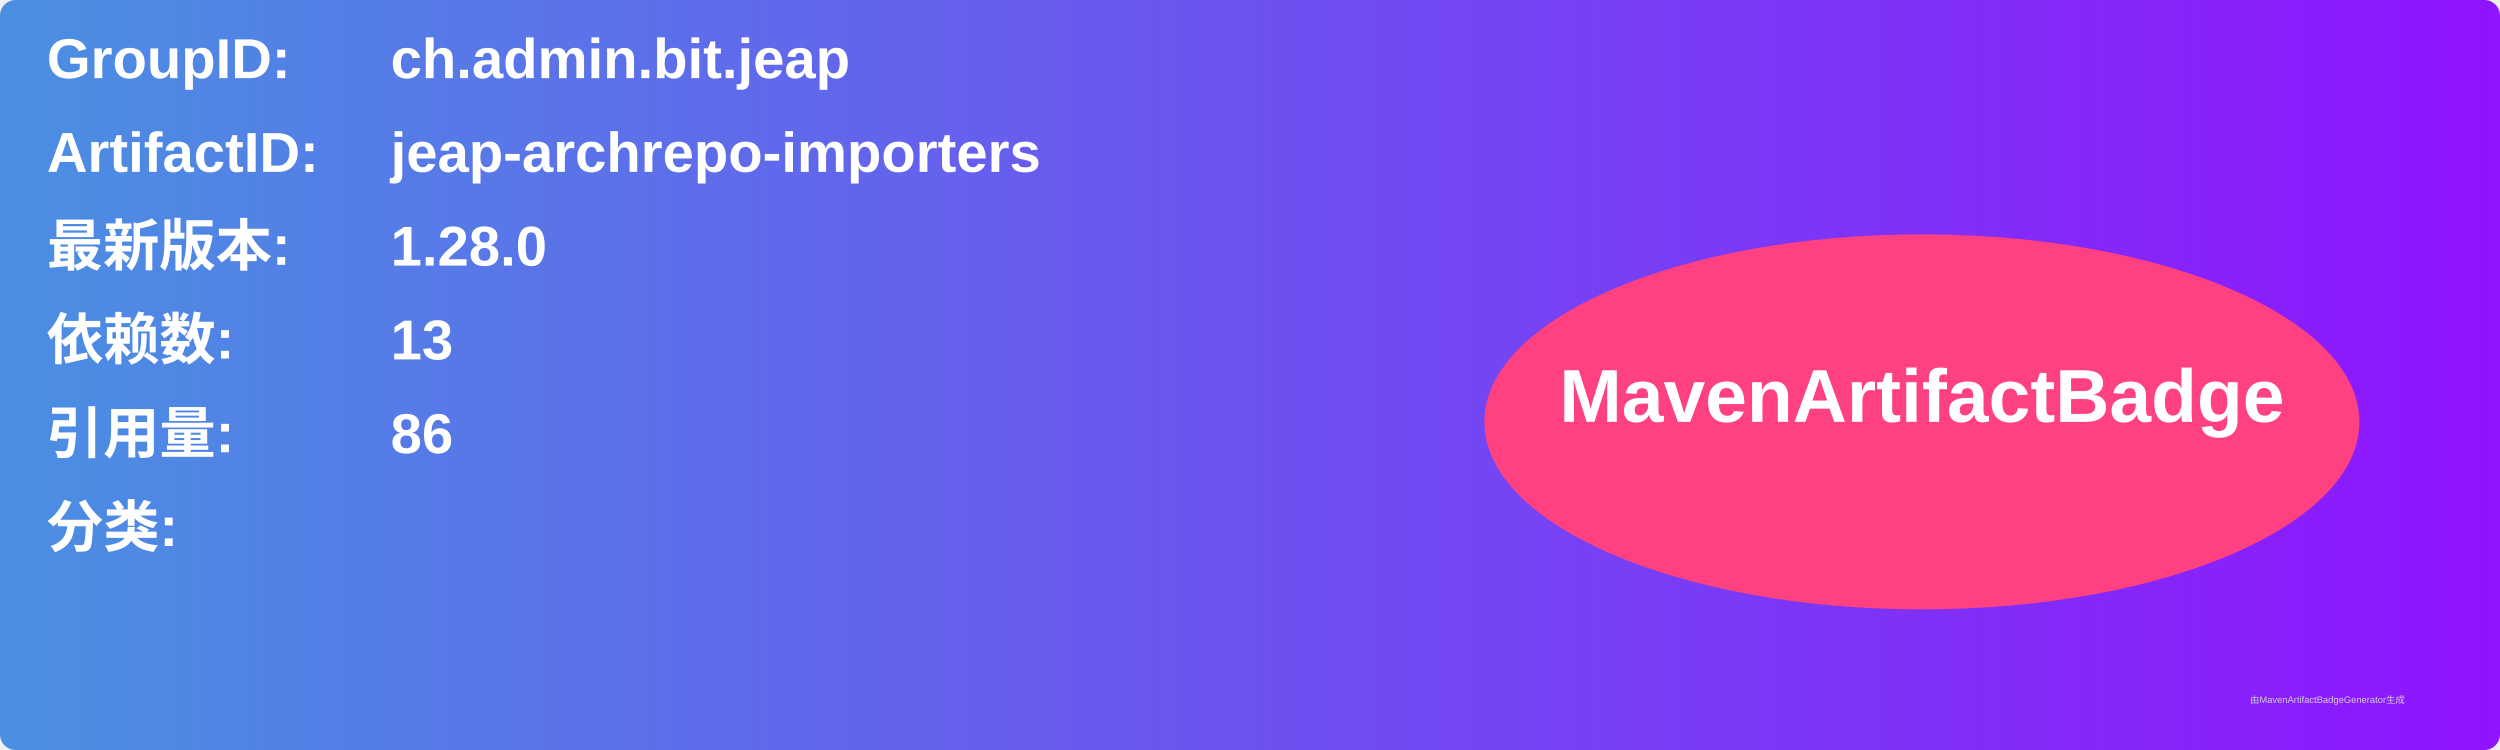
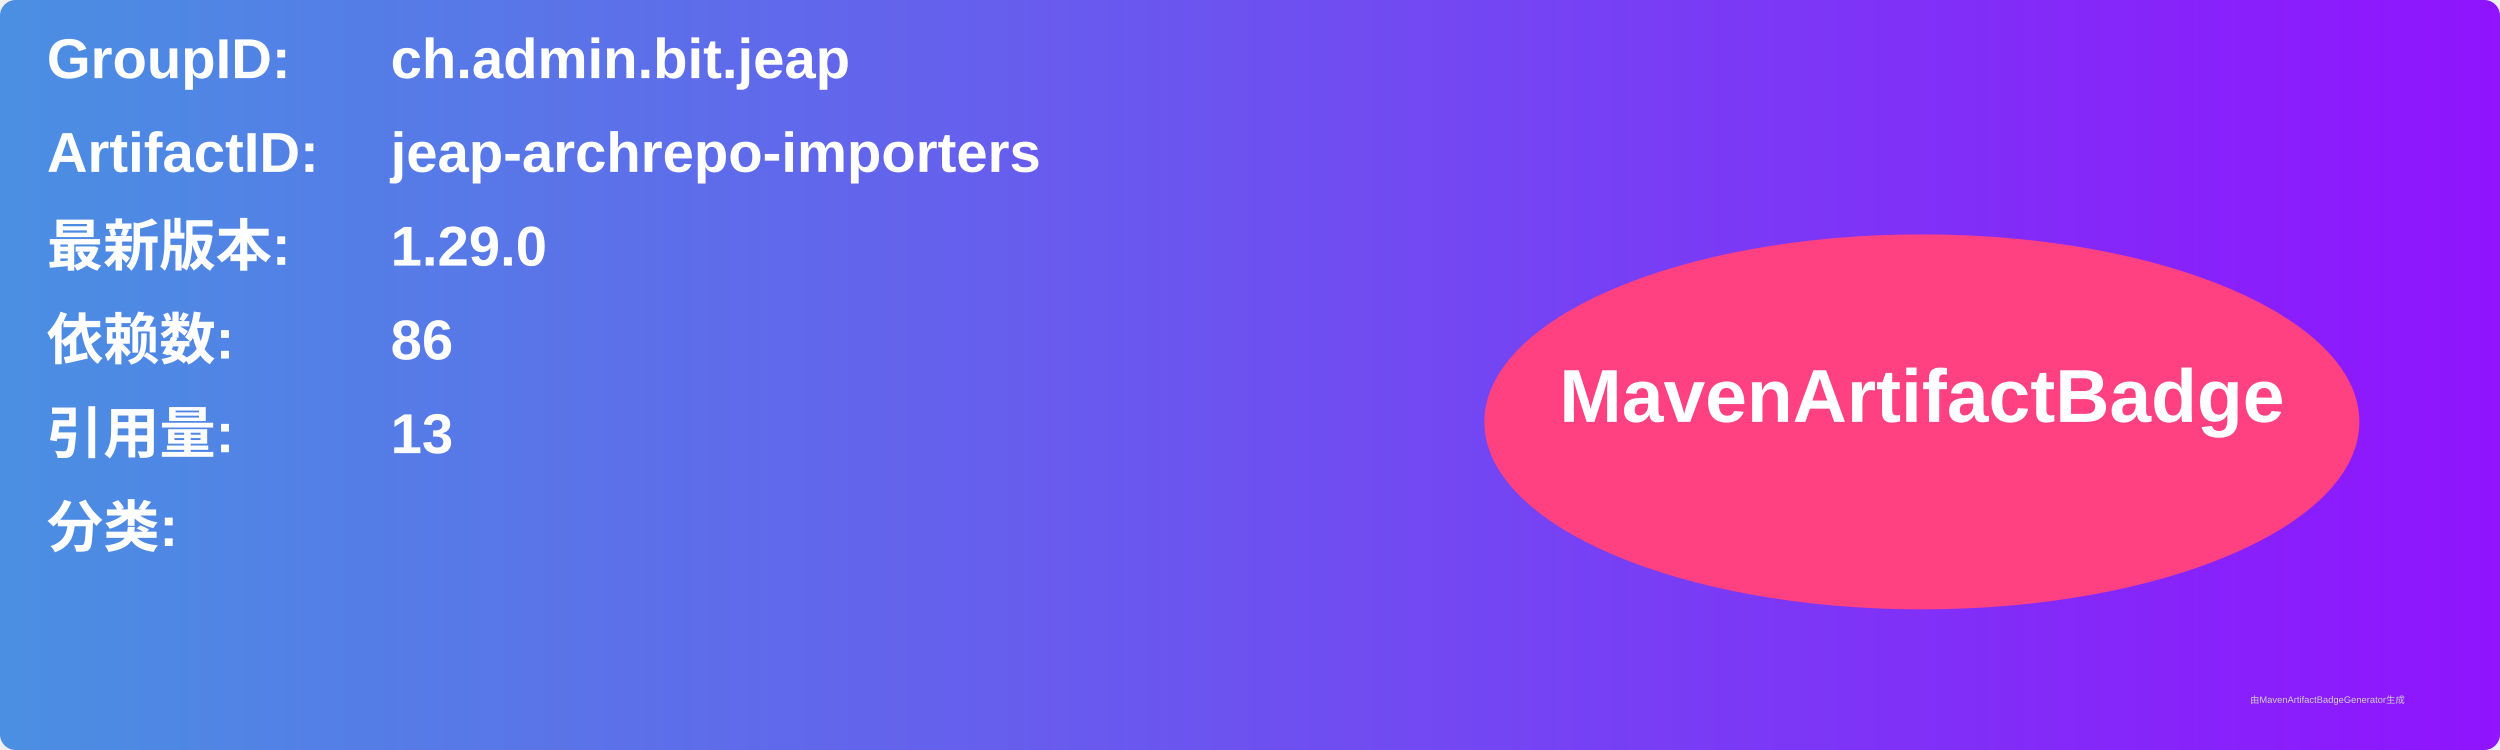
<svg xmlns="http://www.w3.org/2000/svg" width="800" height="240" viewBox="0 0 800 240">
  <linearGradient id="grad" x1="0%" y1="0%" x2="100%" y2="0%">
    <stop offset="0%" stop-color="#4a90e2" />
    <stop offset="100%" stop-color="#9013fe" />
  </linearGradient>
  <rect width="100%" height="100%" rx="5" ry="5" fill="url(#grad)" />
  <g transform="translate(15, 15)">
    <text x="0" y="10" font-family="Arial" font-size="18" fill="white" font-weight="bold" width="260">GroupID:</text>
    <text x="110" y="10" font-family="Arial" font-size="18" fill="white" font-weight="bold" width="460">ch.admin.bit.jeap</text>
    <text x="0" y="40" font-family="Arial" font-size="18" fill="white" font-weight="bold" width="260">ArtifactID:</text>
    <text x="110" y="40" font-family="Arial" font-size="18" fill="white" font-weight="bold" width="460">jeap-archrepo-importers</text>
    <text x="0" y="70" font-family="Arial" font-size="18" fill="white" font-weight="bold">最新版本:</text>
    <text x="110" y="70" font-family="Arial" font-size="18" fill="white" font-weight="bold">
-       <tspan font-weight="bold">1.28.0</tspan>
+       <tspan font-weight="bold">1.29.0</tspan>
    </text>
    <text x="0" y="100" font-family="Arial" font-size="18" fill="white" font-weight="bold">依赖数: </text>
    <text x="110" y="100" font-family="Arial" font-size="18" fill="white">
-       <tspan font-weight="bold">13</tspan>
+       <tspan font-weight="bold">86</tspan>
    </text>
    <text x="0" y="130" font-family="Arial" font-size="18" fill="white" font-weight="bold">引用量: </text>
    <text x="110" y="130" font-family="Arial" font-size="18" fill="white">
-       <tspan font-weight="bold">86</tspan>
+       <tspan font-weight="bold">13</tspan>
    </text>
    <text x="0" y="160" font-family="Arial" font-size="18" fill="white" font-weight="bold">分类:</text>
    <text x="10" y="190" font-family="Arial" font-size="10" fill="white">
      <tspan font-weight="bold" />
    </text>
    <ellipse cx="600" cy="120" rx="140" ry="60" fill="#ff4081" />
    <text x="600" y="120" text-anchor="middle" font-family="Arial" font-size="24" fill="white" font-weight="bold">MavenArtifactBadge</text>
  </g>
  <text x="720" y="225" font-family="Arial" font-size="3" fill="#d0d0d0">由MavenArtifactBadgeGenerator生成</text>
</svg>
